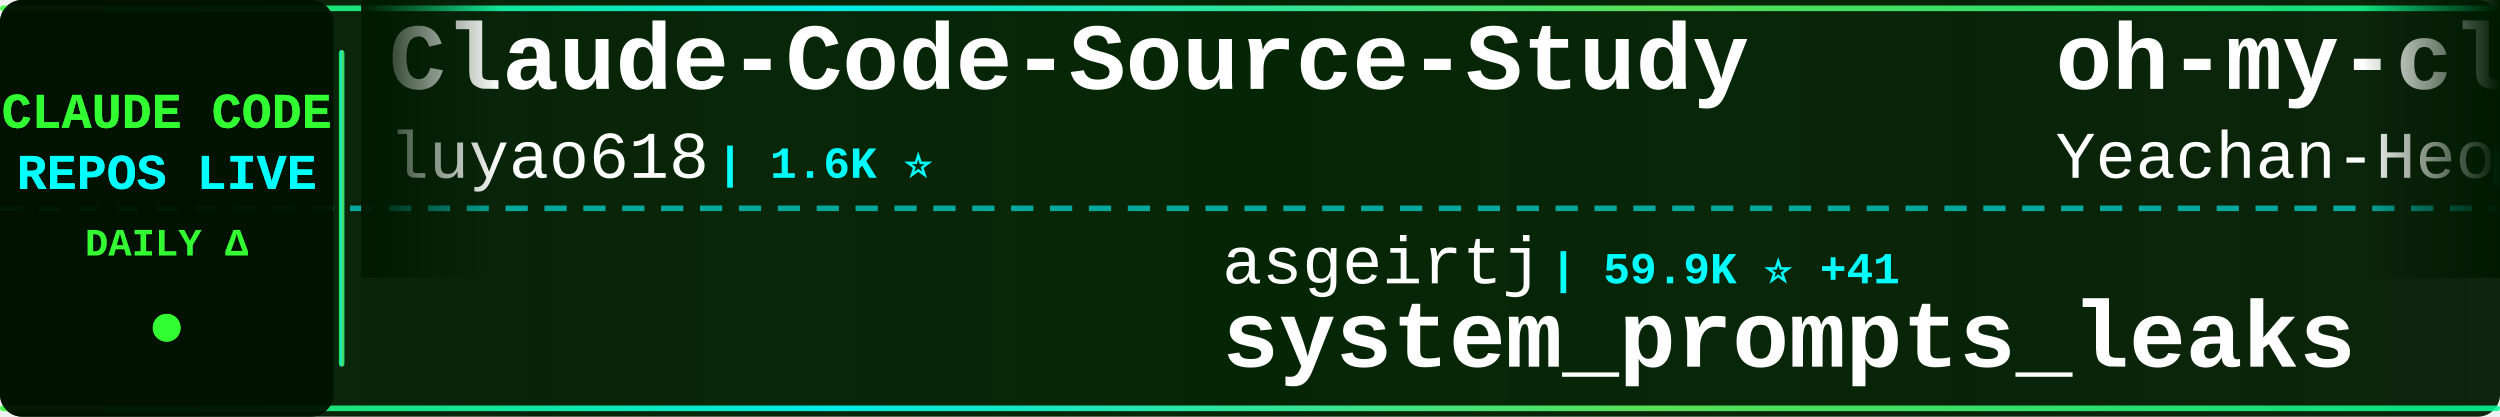
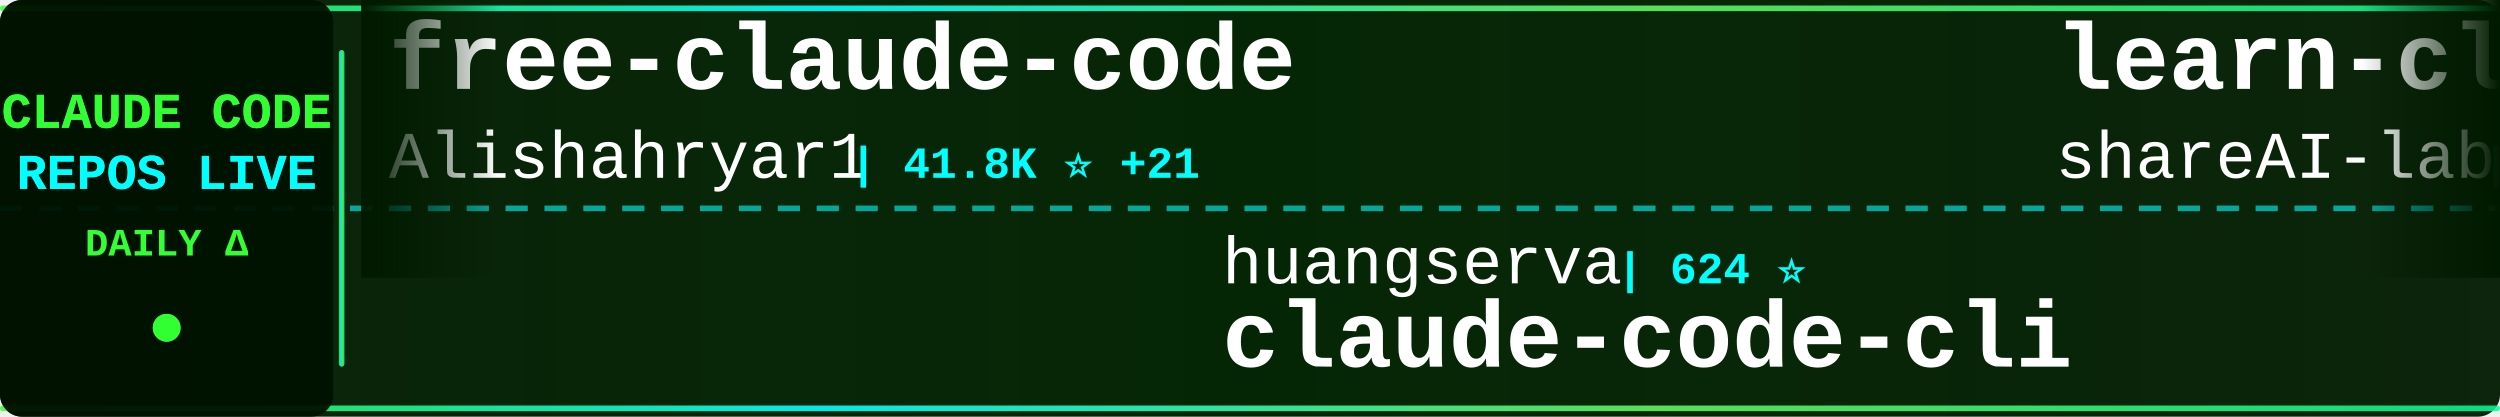
<svg xmlns="http://www.w3.org/2000/svg" width="900" height="150">
  <defs>
    <linearGradient id="tickerBg" x1="0%" y1="0%" x2="100%" y2="0%">
      <stop offset="0%" style="stop-color:#001a00;stop-opacity:0.95" />
      <stop offset="50%" style="stop-color:#002200;stop-opacity:0.98" />
      <stop offset="100%" style="stop-color:#001a00;stop-opacity:0.95" />
    </linearGradient>
    <linearGradient id="borderGrad" x1="0%" y1="0%" x2="100%" y2="0%">
      <stop offset="0%" style="stop-color:#33ff33;stop-opacity:0.85">
        <animate attributeName="stop-opacity" values="0.85;1;0.85" dur="2s" repeatCount="indefinite" />
      </stop>
      <stop offset="33%" style="stop-color:#00ffff;stop-opacity:0.9">
        <animate attributeName="stop-opacity" values="0.9;1;0.9" dur="2.2s" repeatCount="indefinite" />
      </stop>
      <stop offset="66%" style="stop-color:#66ff66;stop-opacity:0.85">
        <animate attributeName="stop-opacity" values="0.85;1;0.85" dur="1.8s" repeatCount="indefinite" />
      </stop>
      <stop offset="100%" style="stop-color:#00ff99;stop-opacity:0.85">
        <animate attributeName="stop-opacity" values="0.85;1;0.85" dur="2s" repeatCount="indefinite" />
      </stop>
    </linearGradient>
    <filter id="textGlow">
      <feGaussianBlur stdDeviation="0.1" result="coloredBlur" />
      <feMerge>
        <feMergeNode in="coloredBlur" />
        <feMergeNode in="SourceGraphic" />
      </feMerge>
    </filter>
    <filter id="metricGlow">
      <feGaussianBlur stdDeviation="0.2" result="coloredBlur" />
      <feMerge>
        <feMergeNode in="coloredBlur" />
        <feMergeNode in="SourceGraphic" />
      </feMerge>
    </filter>
    <linearGradient id="leftFade" x1="0%" y1="0%" x2="100%" y2="0%">
      <stop offset="0%" style="stop-color:#001a00;stop-opacity:1" />
      <stop offset="100%" style="stop-color:#001a00;stop-opacity:0" />
    </linearGradient>
    <linearGradient id="rightFade" x1="0%" y1="0%" x2="100%" y2="0%">
      <stop offset="0%" style="stop-color:#001a00;stop-opacity:0" />
      <stop offset="100%" style="stop-color:#001a00;stop-opacity:1" />
    </linearGradient>
  </defs>
  <rect width="900" height="150" fill="url(#tickerBg)" rx="8" />
  <rect x="0" y="2" width="900" height="2" fill="url(#borderGrad)" rx="1" />
  <rect x="0" y="146" width="900" height="2" fill="url(#borderGrad)" rx="1" />
  <line x1="0" y1="75" x2="900" y2="75" stroke="#00ffff" stroke-width="2" stroke-dasharray="8 6" opacity="0.6" />
  <rect x="0" y="0" width="120" height="150" fill="#001100" opacity="0.95" rx="8" />
  <text x="60" y="46" font-family="'Courier New', monospace" font-size="18" font-weight="bold" fill="#33ff33" text-anchor="middle" filter="url(#textGlow)">
    CLAUDE CODE
  </text>
  <text x="60" y="68" font-family="'Courier New', monospace" font-size="18" font-weight="bold" fill="#00ffff" text-anchor="middle" filter="url(#textGlow)">
    REPOS LIVE
  </text>
  <text x="60" y="92" font-family="'Courier New', monospace" font-size="14" font-weight="bold" fill="#33ff33" text-anchor="middle">
    DAILY Δ
  </text>
  <circle cx="60" cy="118" r="5" fill="#33ff33" filter="url(#metricGlow)">
    <animate attributeName="r" values="4;6;4" dur="1.5s" repeatCount="indefinite" />
    <animate attributeName="opacity" values="0.6;1;0.6" dur="1.5s" repeatCount="indefinite" />
  </circle>
  <rect x="122" y="18" width="2" height="114" fill="url(#borderGrad)" rx="1" />
  <clipPath id="tickerClip">
    <rect x="130" y="0" width="770" height="150" />
  </clipPath>
  <g clip-path="url(#tickerClip)">
    <g id="tickerItems">
      <animateTransform attributeName="transform" attributeType="XML" type="translate" from="0 0" to="-3000 0" dur="54s" repeatCount="indefinite" />
      <g transform="translate(0, 0)">
-         <text x="140" y="32" font-family="'Courier New', monospace" font-size="34" font-weight="bold" fill="#ffffff">Claude-Code-Source-Study</text>
-         <text x="140" y="64" font-family="'Courier New', monospace" font-size="24" font-weight="normal" fill="#ffffff" opacity="1.0">luyao618</text>
-         <text x="258" y="64" font-family="'Courier New', monospace" font-size="16" font-weight="bold" fill="#00ffff"> | 1.6K ⭐</text>
+         <text x="140" y="32" font-family="'Courier New', monospace" font-size="34" font-weight="bold" fill="#ffffff">free-claude-code</text>
+         <text x="140" y="64" font-family="'Courier New', monospace" font-size="24" font-weight="normal" fill="#ffffff" opacity="1.0">Alishahryar1</text>
+         <text x="306" y="64" font-family="'Courier New', monospace" font-size="16" font-weight="bold" fill="#00ffff"> | 41.8K ⭐ +21</text>
      </g>
      <g transform="translate(300, 0)">
-         <text x="140" y="102" font-family="'Courier New', monospace" font-size="24" font-weight="normal" fill="#ffffff" opacity="1.0">asgeirtj</text>
-         <text x="258" y="102" font-family="'Courier New', monospace" font-size="16" font-weight="bold" fill="#00ffff"> | 59.9K ⭐ +41</text>
-         <text x="140" y="132" font-family="'Courier New', monospace" font-size="34" font-weight="bold" fill="#ffffff">system_prompts_leaks</text>
+         <text x="140" y="102" font-family="'Courier New', monospace" font-size="24" font-weight="normal" fill="#ffffff" opacity="1.0">huangserva</text>
+         <text x="282" y="102" font-family="'Courier New', monospace" font-size="16" font-weight="bold" fill="#00ffff"> | 624 ⭐</text>
+         <text x="140" y="132" font-family="'Courier New', monospace" font-size="34" font-weight="bold" fill="#ffffff">claude-code-cli</text>
      </g>
      <g transform="translate(600, 0)">
-         <text x="140" y="32" font-family="'Courier New', monospace" font-size="34" font-weight="bold" fill="#ffffff">oh-my-claudecode</text>
-         <text x="140" y="64" font-family="'Courier New', monospace" font-size="24" font-weight="normal" fill="#ffffff" opacity="1.0">Yeachan-Heo</text>
-         <text x="294" y="64" font-family="'Courier New', monospace" font-size="16" font-weight="bold" fill="#00ffff"> | 38.0K ⭐ +6</text>
+         <text x="140" y="32" font-family="'Courier New', monospace" font-size="34" font-weight="bold" fill="#ffffff">learn-claude-code</text>
+         <text x="140" y="64" font-family="'Courier New', monospace" font-size="24" font-weight="normal" fill="#ffffff" opacity="1.0">shareAI-lab</text>
+         <text x="294" y="64" font-family="'Courier New', monospace" font-size="16" font-weight="bold" fill="#00ffff"> | 72.1K ⭐ +5</text>
      </g>
      <g transform="translate(900, 0)">
-         <text x="140" y="102" font-family="'Courier New', monospace" font-size="24" font-weight="normal" fill="#ffffff" opacity="1.0">anthropics</text>
-         <text x="282" y="102" font-family="'Courier New', monospace" font-size="16" font-weight="bold" fill="#00ffff"> | 5.6K ⭐ +1</text>
-         <text x="140" y="132" font-family="'Courier New', monospace" font-size="34" font-weight="bold" fill="#ffffff">claude-code-security-rev...</text>
+         <text x="140" y="102" font-family="'Courier New', monospace" font-size="24" font-weight="normal" fill="#ffffff" opacity="1.0">andrew-kramer-inno</text>
+         <text x="378" y="102" font-family="'Courier New', monospace" font-size="16" font-weight="bold" fill="#00ffff"> | 594 ⭐</text>
+         <text x="140" y="132" font-family="'Courier New', monospace" font-size="34" font-weight="bold" fill="#ffffff">claude-code-source-build</text>
      </g>
      <g transform="translate(1200, 0)">
-         <text x="140" y="32" font-family="'Courier New', monospace" font-size="34" font-weight="bold" fill="#ffffff">Claude-code</text>
-         <text x="140" y="64" font-family="'Courier New', monospace" font-size="24" font-weight="normal" fill="#ffffff" opacity="1.0">fazxes</text>
-         <text x="234" y="64" font-family="'Courier New', monospace" font-size="16" font-weight="bold" fill="#00ffff"> | 227 ⭐</text>
+         <text x="140" y="32" font-family="'Courier New', monospace" font-size="34" font-weight="bold" fill="#ffffff">claude-code-proxy</text>
+         <text x="140" y="64" font-family="'Courier New', monospace" font-size="24" font-weight="normal" fill="#ffffff" opacity="1.0">1rgs</text>
+         <text x="210" y="64" font-family="'Courier New', monospace" font-size="16" font-weight="bold" fill="#00ffff"> | 3.7K ⭐</text>
      </g>
      <g transform="translate(1500, 0)">
-         <text x="140" y="102" font-family="'Courier New', monospace" font-size="24" font-weight="normal" fill="#ffffff" opacity="1.0">diet103</text>
-         <text x="246" y="102" font-family="'Courier New', monospace" font-size="16" font-weight="bold" fill="#00ffff"> | 10.0K ⭐</text>
-         <text x="140" y="132" font-family="'Courier New', monospace" font-size="34" font-weight="bold" fill="#ffffff">claude-code-infrastructu...</text>
+         <text x="140" y="102" font-family="'Courier New', monospace" font-size="24" font-weight="normal" fill="#ffffff" opacity="1.0">zstmfhy</text>
+         <text x="246" y="102" font-family="'Courier New', monospace" font-size="16" font-weight="bold" fill="#00ffff"> | 190 ⭐</text>
+         <text x="140" y="132" font-family="'Courier New', monospace" font-size="34" font-weight="bold" fill="#ffffff">Claude-code</text>
      </g>
      <g transform="translate(1800, 0)">
-         <text x="140" y="32" font-family="'Courier New', monospace" font-size="34" font-weight="bold" fill="#ffffff">ClaudeCodeAgents</text>
-         <text x="140" y="64" font-family="'Courier New', monospace" font-size="24" font-weight="normal" fill="#ffffff" opacity="1.0">darcyegb</text>
-         <text x="258" y="64" font-family="'Courier New', monospace" font-size="16" font-weight="bold" fill="#00ffff"> | 749 ⭐</text>
+         <text x="140" y="32" font-family="'Courier New', monospace" font-size="34" font-weight="bold" fill="#ffffff">claude-skills</text>
+         <text x="140" y="64" font-family="'Courier New', monospace" font-size="24" font-weight="normal" fill="#ffffff" opacity="1.0">alirezarezvani</text>
+         <text x="330" y="64" font-family="'Courier New', monospace" font-size="16" font-weight="bold" fill="#00ffff"> | 23.1K ⭐ +2</text>
      </g>
      <g transform="translate(2100, 0)">
-         <text x="140" y="102" font-family="'Courier New', monospace" font-size="24" font-weight="normal" fill="#ffffff" opacity="1.0">anthropics</text>
-         <text x="282" y="102" font-family="'Courier New', monospace" font-size="16" font-weight="bold" fill="#00ffff"> | 921 ⭐</text>
-         <text x="140" y="132" font-family="'Courier New', monospace" font-size="34" font-weight="bold" fill="#ffffff">claude-code-base-action</text>
+         <text x="140" y="102" font-family="'Courier New', monospace" font-size="24" font-weight="normal" fill="#ffffff" opacity="1.0">ykdojo</text>
+         <text x="234" y="102" font-family="'Courier New', monospace" font-size="16" font-weight="bold" fill="#00ffff"> | 9.4K ⭐</text>
+         <text x="140" y="132" font-family="'Courier New', monospace" font-size="34" font-weight="bold" fill="#ffffff">claude-code-tips</text>
      </g>
      <g transform="translate(2400, 0)">
-         <text x="140" y="32" font-family="'Courier New', monospace" font-size="34" font-weight="bold" fill="#ffffff">claude-code-ultimate-gui...</text>
-         <text x="140" y="64" font-family="'Courier New', monospace" font-size="24" font-weight="normal" fill="#ffffff" opacity="1.0">FlorianBruniaux</text>
-         <text x="342" y="64" font-family="'Courier New', monospace" font-size="16" font-weight="bold" fill="#00ffff"> | 5.5K ⭐</text>
+         <text x="140" y="32" font-family="'Courier New', monospace" font-size="34" font-weight="bold" fill="#ffffff">claude-code-book</text>
+         <text x="140" y="64" font-family="'Courier New', monospace" font-size="24" font-weight="normal" fill="#ffffff" opacity="1.0">lintsinghua</text>
+         <text x="294" y="64" font-family="'Courier New', monospace" font-size="16" font-weight="bold" fill="#00ffff"> | 4.0K ⭐</text>
      </g>
      <g transform="translate(2700, 0)">
-         <text x="140" y="102" font-family="'Courier New', monospace" font-size="24" font-weight="normal" fill="#ffffff" opacity="1.0">KPR111</text>
-         <text x="234" y="102" font-family="'Courier New', monospace" font-size="16" font-weight="bold" fill="#00ffff"> | 18 ⭐</text>
-         <text x="140" y="132" font-family="'Courier New', monospace" font-size="34" font-weight="bold" fill="#ffffff">Claude-Code</text>
+         <text x="140" y="102" font-family="'Courier New', monospace" font-size="24" font-weight="normal" fill="#ffffff" opacity="1.0">VILA-Lab</text>
+         <text x="258" y="102" font-family="'Courier New', monospace" font-size="16" font-weight="bold" fill="#00ffff"> | 2.0K ⭐</text>
+         <text x="140" y="132" font-family="'Courier New', monospace" font-size="34" font-weight="bold" fill="#ffffff">Dive-into-Claude-Code</text>
      </g>
      <g transform="translate(3000, 0)">
-         <text x="140" y="32" font-family="'Courier New', monospace" font-size="34" font-weight="bold" fill="#ffffff">Claude-Code-Source-Study</text>
-         <text x="140" y="64" font-family="'Courier New', monospace" font-size="24" font-weight="normal" fill="#ffffff" opacity="1.0">luyao618</text>
-         <text x="258" y="64" font-family="'Courier New', monospace" font-size="16" font-weight="bold" fill="#00ffff"> | 1.6K ⭐</text>
+         <text x="140" y="32" font-family="'Courier New', monospace" font-size="34" font-weight="bold" fill="#ffffff">free-claude-code</text>
+         <text x="140" y="64" font-family="'Courier New', monospace" font-size="24" font-weight="normal" fill="#ffffff" opacity="1.0">Alishahryar1</text>
+         <text x="306" y="64" font-family="'Courier New', monospace" font-size="16" font-weight="bold" fill="#00ffff"> | 41.8K ⭐ +21</text>
      </g>
      <g transform="translate(3300, 0)">
-         <text x="140" y="102" font-family="'Courier New', monospace" font-size="24" font-weight="normal" fill="#ffffff" opacity="1.0">asgeirtj</text>
-         <text x="258" y="102" font-family="'Courier New', monospace" font-size="16" font-weight="bold" fill="#00ffff"> | 59.9K ⭐ +41</text>
-         <text x="140" y="132" font-family="'Courier New', monospace" font-size="34" font-weight="bold" fill="#ffffff">system_prompts_leaks</text>
+         <text x="140" y="102" font-family="'Courier New', monospace" font-size="24" font-weight="normal" fill="#ffffff" opacity="1.0">huangserva</text>
+         <text x="282" y="102" font-family="'Courier New', monospace" font-size="16" font-weight="bold" fill="#00ffff"> | 624 ⭐</text>
+         <text x="140" y="132" font-family="'Courier New', monospace" font-size="34" font-weight="bold" fill="#ffffff">claude-code-cli</text>
      </g>
      <g transform="translate(3600, 0)">
-         <text x="140" y="32" font-family="'Courier New', monospace" font-size="34" font-weight="bold" fill="#ffffff">oh-my-claudecode</text>
-         <text x="140" y="64" font-family="'Courier New', monospace" font-size="24" font-weight="normal" fill="#ffffff" opacity="1.0">Yeachan-Heo</text>
-         <text x="294" y="64" font-family="'Courier New', monospace" font-size="16" font-weight="bold" fill="#00ffff"> | 38.0K ⭐ +6</text>
+         <text x="140" y="32" font-family="'Courier New', monospace" font-size="34" font-weight="bold" fill="#ffffff">learn-claude-code</text>
+         <text x="140" y="64" font-family="'Courier New', monospace" font-size="24" font-weight="normal" fill="#ffffff" opacity="1.0">shareAI-lab</text>
+         <text x="294" y="64" font-family="'Courier New', monospace" font-size="16" font-weight="bold" fill="#00ffff"> | 72.1K ⭐ +5</text>
      </g>
      <g transform="translate(3900, 0)">
-         <text x="140" y="102" font-family="'Courier New', monospace" font-size="24" font-weight="normal" fill="#ffffff" opacity="1.0">anthropics</text>
-         <text x="282" y="102" font-family="'Courier New', monospace" font-size="16" font-weight="bold" fill="#00ffff"> | 5.6K ⭐ +1</text>
-         <text x="140" y="132" font-family="'Courier New', monospace" font-size="34" font-weight="bold" fill="#ffffff">claude-code-security-rev...</text>
+         <text x="140" y="102" font-family="'Courier New', monospace" font-size="24" font-weight="normal" fill="#ffffff" opacity="1.0">andrew-kramer-inno</text>
+         <text x="378" y="102" font-family="'Courier New', monospace" font-size="16" font-weight="bold" fill="#00ffff"> | 594 ⭐</text>
+         <text x="140" y="132" font-family="'Courier New', monospace" font-size="34" font-weight="bold" fill="#ffffff">claude-code-source-build</text>
      </g>
    </g>
  </g>
  <rect x="130" y="0" width="50" height="100" fill="url(#leftFade)" />
  <rect x="850" y="0" width="50" height="100" fill="url(#rightFade)" />
</svg>
